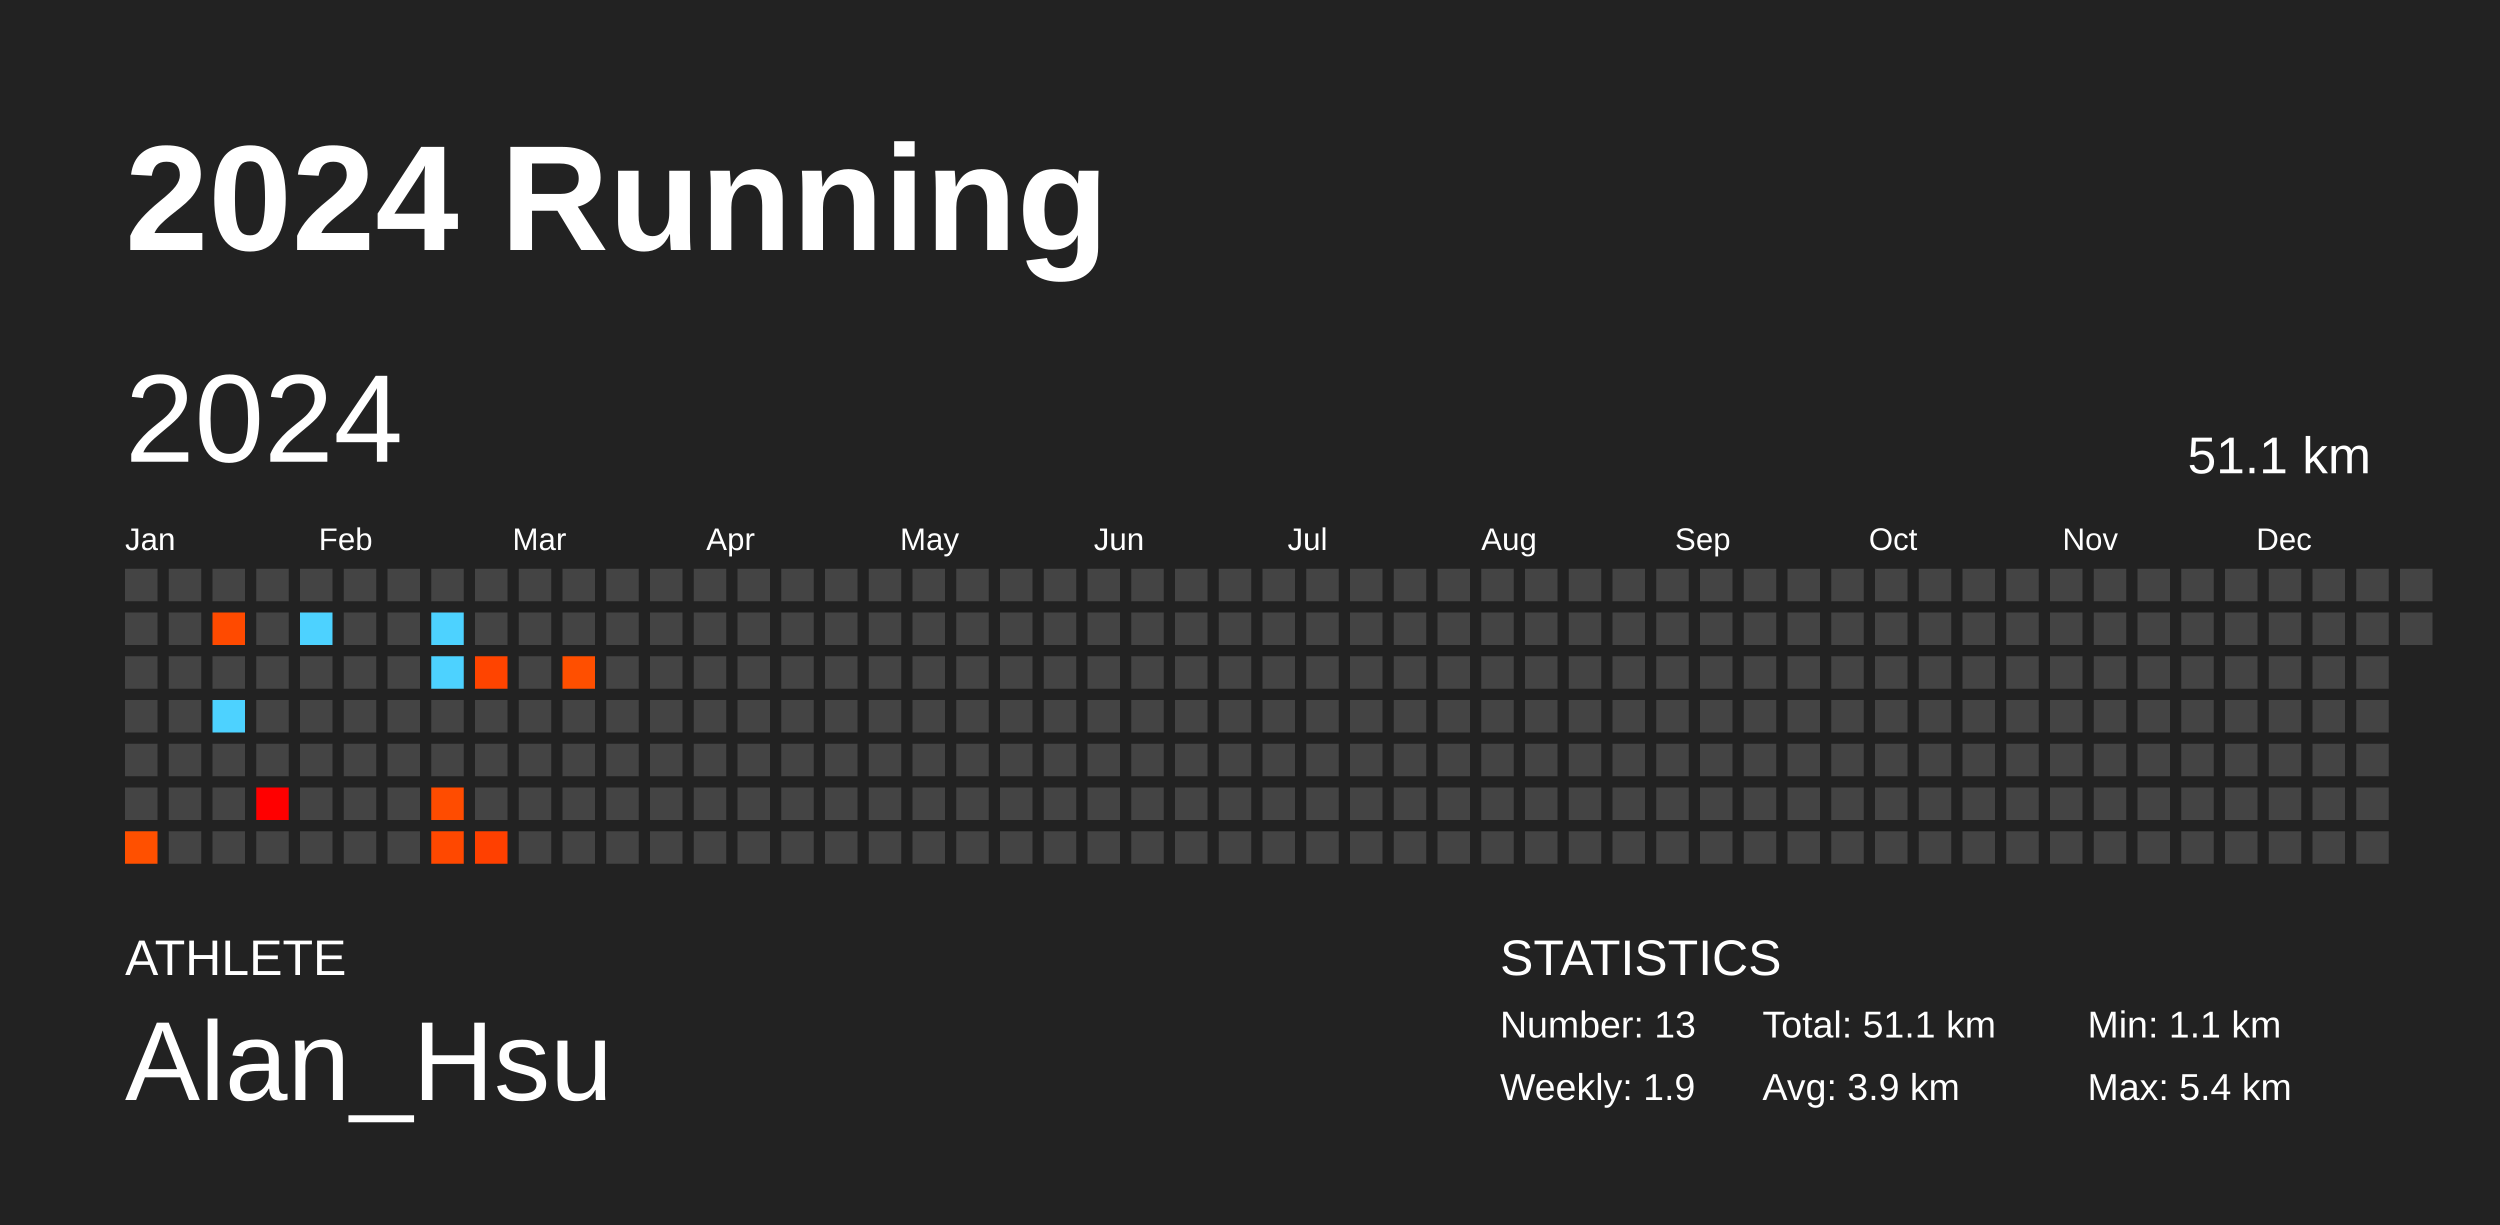
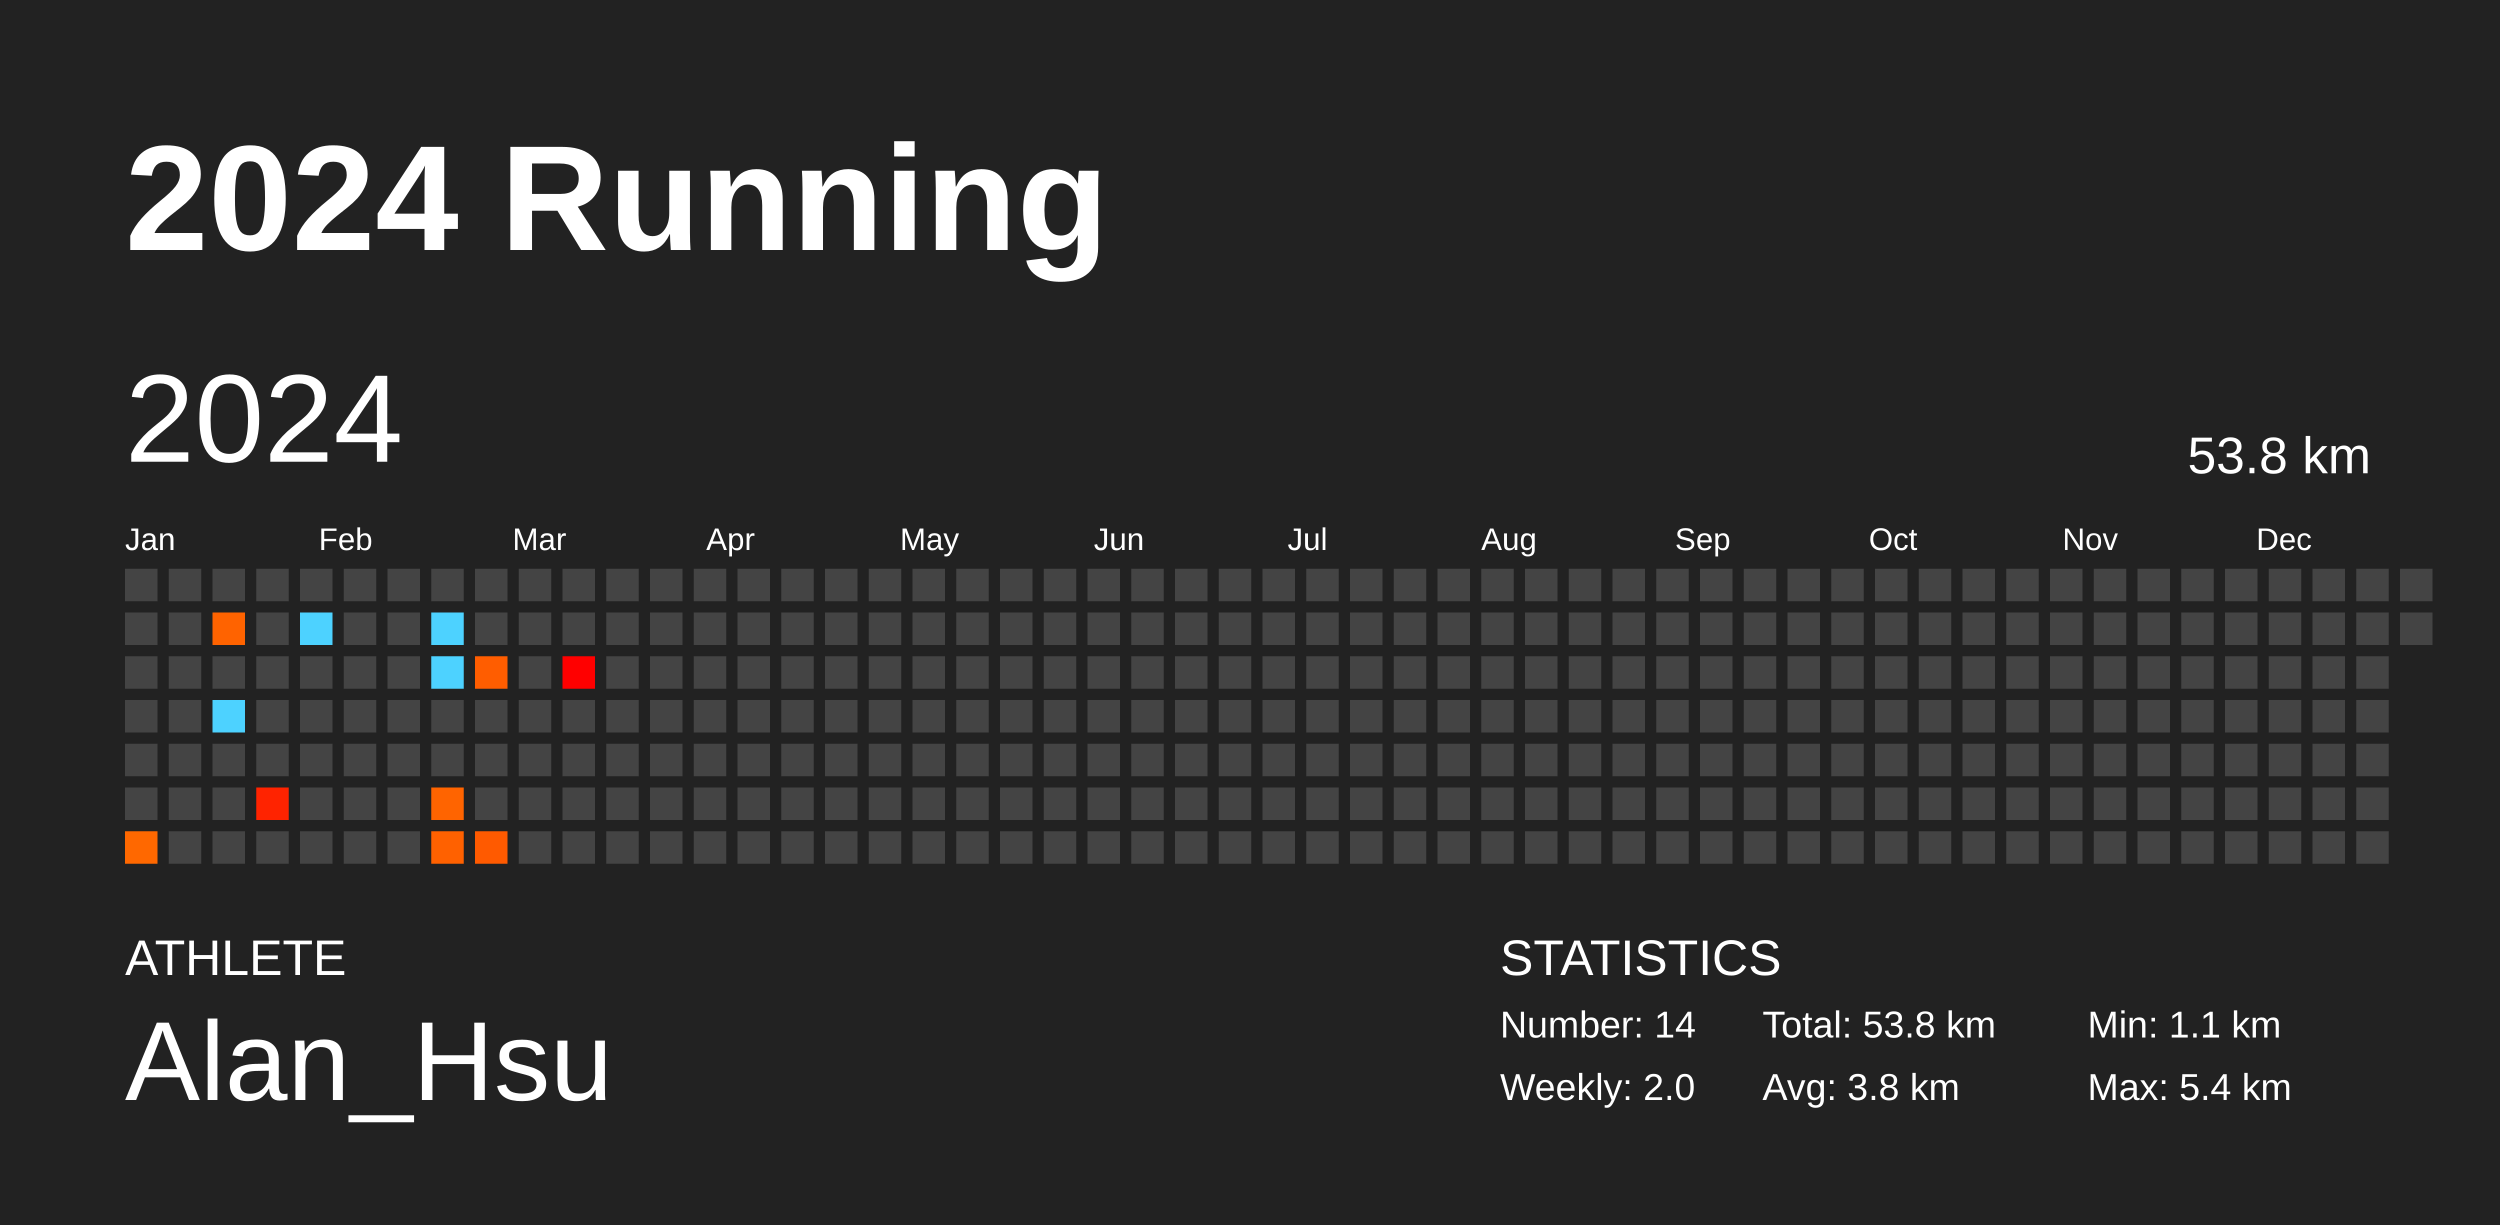
<svg xmlns="http://www.w3.org/2000/svg" baseProfile="full" height="98mm" version="1.1" viewBox="0,0,200,98" width="200mm">
  <defs />
  <rect fill="#222222" height="98" width="200" x="0" y="0" />
  <text fill="#FFFFFF" style="font-size:12px; font-family:Arial; font-weight:bold;" x="10" y="20">2024 Running</text>
  <text fill="#FFFFFF" style="font-size:4px; font-family:Arial" x="10" y="78">ATHLETE</text>
  <text fill="#FFFFFF" style="font-size:9px; font-family:Arial" x="10" y="88">Alan_Hsu</text>
  <text fill="#FFFFFF" style="font-size:4px; font-family:Arial" x="120" y="78">STATISTICS</text>
-   <text fill="#FFFFFF" style="font-size:3px; font-family:Arial" x="120" y="83">Number: 13</text>
-   <text fill="#FFFFFF" style="font-size:3px; font-family:Arial" x="120" y="88">Weekly: 1.9</text>
-   <text fill="#FFFFFF" style="font-size:3px; font-family:Arial" x="141" y="83">Total: 51.1 km</text>
-   <text fill="#FFFFFF" style="font-size:3px; font-family:Arial" x="141" y="88">Avg: 3.9 km</text>
+   <text fill="#FFFFFF" style="font-size:3px; font-family:Arial" x="120" y="83">Number: 14</text>
+   <text fill="#FFFFFF" style="font-size:3px; font-family:Arial" x="120" y="88">Weekly: 2.0</text>
+   <text fill="#FFFFFF" style="font-size:3px; font-family:Arial" x="141" y="83">Total: 53.8 km</text>
+   <text fill="#FFFFFF" style="font-size:3px; font-family:Arial" x="141" y="88">Avg: 3.8 km</text>
  <text fill="#FFFFFF" style="font-size:3px; font-family:Arial" x="167" y="83">Min: 1.1 km</text>
  <text fill="#FFFFFF" style="font-size:3px; font-family:Arial" x="167" y="88">Max: 5.4 km</text>
  <text dominant-baseline="hanging" fill="#FFFFFF" style="font-size:10.0px; font-family:Arial;" x="10" y="30">2024</text>
-   <text dominant-baseline="hanging" fill="#FFFFFF" style="font-size:4.125px; font-family:Arial;" x="175" y="35">51.1 km</text>
+   <text dominant-baseline="hanging" fill="#FFFFFF" style="font-size:4.125px; font-family:Arial;" x="175" y="35">53.8 km</text>
  <text fill="#FFFFFF" style="font-size:2.5px; font-family:Arial" x="10.0" y="44">Jan</text>
  <text fill="#FFFFFF" style="font-size:2.5px; font-family:Arial" x="25.5" y="44">Feb</text>
  <text fill="#FFFFFF" style="font-size:2.5px; font-family:Arial" x="41.0" y="44">Mar</text>
  <text fill="#FFFFFF" style="font-size:2.5px; font-family:Arial" x="56.5" y="44">Apr</text>
  <text fill="#FFFFFF" style="font-size:2.5px; font-family:Arial" x="72.0" y="44">May</text>
  <text fill="#FFFFFF" style="font-size:2.5px; font-family:Arial" x="87.5" y="44">Jun</text>
  <text fill="#FFFFFF" style="font-size:2.5px; font-family:Arial" x="103.0" y="44">Jul</text>
  <text fill="#FFFFFF" style="font-size:2.5px; font-family:Arial" x="118.5" y="44">Aug</text>
  <text fill="#FFFFFF" style="font-size:2.5px; font-family:Arial" x="134.0" y="44">Sep</text>
  <text fill="#FFFFFF" style="font-size:2.5px; font-family:Arial" x="149.5" y="44">Oct</text>
  <text fill="#FFFFFF" style="font-size:2.5px; font-family:Arial" x="165.0" y="44">Nov</text>
  <text fill="#FFFFFF" style="font-size:2.5px; font-family:Arial" x="180.5" y="44">Dec</text>
  <rect fill="#444444" height="2.6" width="2.6" x="10.0" y="45.5" />
  <rect fill="#444444" height="2.6" width="2.6" x="10.0" y="49.0" />
  <rect fill="#444444" height="2.6" width="2.6" x="10.0" y="52.5" />
  <rect fill="#444444" height="2.6" width="2.6" x="10.0" y="56.0" />
  <rect fill="#444444" height="2.6" width="2.6" x="10.0" y="59.5" />
  <rect fill="#444444" height="2.6" width="2.6" x="10.0" y="63.0" />
-   <rect fill="#ff5000" height="2.6" width="2.6" x="10.0" y="66.5" />
+   <rect fill="#ff6800" height="2.6" width="2.6" x="10.0" y="66.5" />
  <rect fill="#444444" height="2.6" width="2.6" x="13.5" y="45.5" />
  <rect fill="#444444" height="2.6" width="2.6" x="13.5" y="49.0" />
  <rect fill="#444444" height="2.6" width="2.6" x="13.5" y="52.5" />
  <rect fill="#444444" height="2.6" width="2.6" x="13.5" y="56.0" />
  <rect fill="#444444" height="2.6" width="2.6" x="13.5" y="59.5" />
  <rect fill="#444444" height="2.6" width="2.6" x="13.5" y="63.0" />
  <rect fill="#444444" height="2.6" width="2.6" x="13.5" y="66.5" />
  <rect fill="#444444" height="2.6" width="2.6" x="17.0" y="45.5" />
-   <rect fill="#ff4a00" height="2.6" width="2.6" x="17.0" y="49.0" />
+   <rect fill="#ff6300" height="2.6" width="2.6" x="17.0" y="49.0" />
  <rect fill="#444444" height="2.6" width="2.6" x="17.0" y="52.5" />
  <rect fill="#4dd2ff" height="2.6" width="2.6" x="17.0" y="56.0" />
  <rect fill="#444444" height="2.6" width="2.6" x="17.0" y="59.5" />
  <rect fill="#444444" height="2.6" width="2.6" x="17.0" y="63.0" />
  <rect fill="#444444" height="2.6" width="2.6" x="17.0" y="66.5" />
  <rect fill="#444444" height="2.6" width="2.6" x="20.5" y="45.5" />
  <rect fill="#444444" height="2.6" width="2.6" x="20.5" y="49.0" />
  <rect fill="#444444" height="2.6" width="2.6" x="20.5" y="52.5" />
  <rect fill="#444444" height="2.6" width="2.6" x="20.5" y="56.0" />
  <rect fill="#444444" height="2.6" width="2.6" x="20.5" y="59.5" />
-   <rect fill="#ff0000" height="2.6" width="2.6" x="20.5" y="63.0" />
+   <rect fill="#ff2300" height="2.6" width="2.6" x="20.5" y="63.0" />
  <rect fill="#444444" height="2.6" width="2.6" x="20.5" y="66.5" />
  <rect fill="#444444" height="2.6" width="2.6" x="24.0" y="45.5" />
  <rect fill="#4dd2ff" height="2.6" width="2.6" x="24.0" y="49.0" />
  <rect fill="#444444" height="2.6" width="2.6" x="24.0" y="52.5" />
  <rect fill="#444444" height="2.6" width="2.6" x="24.0" y="56.0" />
  <rect fill="#444444" height="2.6" width="2.6" x="24.0" y="59.5" />
  <rect fill="#444444" height="2.6" width="2.6" x="24.0" y="63.0" />
  <rect fill="#444444" height="2.6" width="2.6" x="24.0" y="66.5" />
  <rect fill="#444444" height="2.6" width="2.6" x="27.5" y="45.5" />
  <rect fill="#444444" height="2.6" width="2.6" x="27.5" y="49.0" />
  <rect fill="#444444" height="2.6" width="2.6" x="27.5" y="52.5" />
  <rect fill="#444444" height="2.6" width="2.6" x="27.5" y="56.0" />
  <rect fill="#444444" height="2.6" width="2.6" x="27.5" y="59.5" />
  <rect fill="#444444" height="2.6" width="2.6" x="27.5" y="63.0" />
  <rect fill="#444444" height="2.6" width="2.6" x="27.5" y="66.5" />
  <rect fill="#444444" height="2.6" width="2.6" x="31.0" y="45.5" />
  <rect fill="#444444" height="2.6" width="2.6" x="31.0" y="49.0" />
  <rect fill="#444444" height="2.6" width="2.6" x="31.0" y="52.5" />
  <rect fill="#444444" height="2.6" width="2.6" x="31.0" y="56.0" />
  <rect fill="#444444" height="2.6" width="2.6" x="31.0" y="59.5" />
  <rect fill="#444444" height="2.6" width="2.6" x="31.0" y="63.0" />
  <rect fill="#444444" height="2.6" width="2.6" x="31.0" y="66.5" />
  <rect fill="#444444" height="2.6" width="2.6" x="34.5" y="45.5" />
  <rect fill="#4dd2ff" height="2.6" width="2.6" x="34.5" y="49.0" />
  <rect fill="#4dd2ff" height="2.6" width="2.6" x="34.5" y="52.5" />
  <rect fill="#444444" height="2.6" width="2.6" x="34.5" y="56.0" />
  <rect fill="#444444" height="2.6" width="2.6" x="34.5" y="59.5" />
-   <rect fill="#ff4c00" height="2.6" width="2.6" x="34.5" y="63.0" />
-   <rect fill="#ff4800" height="2.6" width="2.6" x="34.5" y="66.5" />
+   <rect fill="#ff6400" height="2.6" width="2.6" x="34.5" y="63.0" />
+   <rect fill="#ff6100" height="2.6" width="2.6" x="34.5" y="66.5" />
  <rect fill="#444444" height="2.6" width="2.6" x="38.0" y="45.5" />
  <rect fill="#444444" height="2.6" width="2.6" x="38.0" y="49.0" />
-   <rect fill="#ff4400" height="2.6" width="2.6" x="38.0" y="52.5" />
+   <rect fill="#ff5d00" height="2.6" width="2.6" x="38.0" y="52.5" />
  <rect fill="#444444" height="2.6" width="2.6" x="38.0" y="56.0" />
  <rect fill="#444444" height="2.6" width="2.6" x="38.0" y="59.5" />
  <rect fill="#444444" height="2.6" width="2.6" x="38.0" y="63.0" />
-   <rect fill="#ff4000" height="2.6" width="2.6" x="38.0" y="66.5" />
+   <rect fill="#ff5a00" height="2.6" width="2.6" x="38.0" y="66.5" />
  <rect fill="#444444" height="2.6" width="2.6" x="41.5" y="45.5" />
  <rect fill="#444444" height="2.6" width="2.6" x="41.5" y="49.0" />
  <rect fill="#444444" height="2.6" width="2.6" x="41.5" y="52.5" />
  <rect fill="#444444" height="2.6" width="2.6" x="41.5" y="56.0" />
  <rect fill="#444444" height="2.6" width="2.6" x="41.5" y="59.5" />
  <rect fill="#444444" height="2.6" width="2.6" x="41.5" y="63.0" />
  <rect fill="#444444" height="2.6" width="2.6" x="41.5" y="66.5" />
  <rect fill="#444444" height="2.6" width="2.6" x="45.0" y="45.5" />
  <rect fill="#444444" height="2.6" width="2.6" x="45.0" y="49.0" />
-   <rect fill="#ff4f00" height="2.6" width="2.6" x="45.0" y="52.5" />
+   <rect fill="#ff0000" height="2.6" width="2.6" x="45.0" y="52.5" />
  <rect fill="#444444" height="2.6" width="2.6" x="45.0" y="56.0" />
  <rect fill="#444444" height="2.6" width="2.6" x="45.0" y="59.5" />
  <rect fill="#444444" height="2.6" width="2.6" x="45.0" y="63.0" />
  <rect fill="#444444" height="2.6" width="2.6" x="45.0" y="66.5" />
  <rect fill="#444444" height="2.6" width="2.6" x="48.5" y="45.5" />
  <rect fill="#444444" height="2.6" width="2.6" x="48.5" y="49.0" />
  <rect fill="#444444" height="2.6" width="2.6" x="48.5" y="52.5" />
  <rect fill="#444444" height="2.6" width="2.6" x="48.5" y="56.0" />
  <rect fill="#444444" height="2.6" width="2.6" x="48.5" y="59.5" />
  <rect fill="#444444" height="2.6" width="2.6" x="48.5" y="63.0" />
  <rect fill="#444444" height="2.6" width="2.6" x="48.5" y="66.5" />
  <rect fill="#444444" height="2.6" width="2.6" x="52.0" y="45.5" />
  <rect fill="#444444" height="2.6" width="2.6" x="52.0" y="49.0" />
  <rect fill="#444444" height="2.6" width="2.6" x="52.0" y="52.5" />
  <rect fill="#444444" height="2.6" width="2.6" x="52.0" y="56.0" />
  <rect fill="#444444" height="2.6" width="2.6" x="52.0" y="59.5" />
  <rect fill="#444444" height="2.6" width="2.6" x="52.0" y="63.0" />
  <rect fill="#444444" height="2.6" width="2.6" x="52.0" y="66.5" />
  <rect fill="#444444" height="2.6" width="2.6" x="55.5" y="45.5" />
  <rect fill="#444444" height="2.6" width="2.6" x="55.5" y="49.0" />
  <rect fill="#444444" height="2.6" width="2.6" x="55.5" y="52.5" />
  <rect fill="#444444" height="2.6" width="2.6" x="55.5" y="56.0" />
  <rect fill="#444444" height="2.6" width="2.6" x="55.5" y="59.5" />
  <rect fill="#444444" height="2.6" width="2.6" x="55.5" y="63.0" />
  <rect fill="#444444" height="2.6" width="2.6" x="55.5" y="66.5" />
  <rect fill="#444444" height="2.6" width="2.6" x="59.0" y="45.5" />
  <rect fill="#444444" height="2.6" width="2.6" x="59.0" y="49.0" />
  <rect fill="#444444" height="2.6" width="2.6" x="59.0" y="52.5" />
  <rect fill="#444444" height="2.6" width="2.6" x="59.0" y="56.0" />
  <rect fill="#444444" height="2.6" width="2.6" x="59.0" y="59.5" />
  <rect fill="#444444" height="2.6" width="2.6" x="59.0" y="63.0" />
  <rect fill="#444444" height="2.6" width="2.6" x="59.0" y="66.5" />
  <rect fill="#444444" height="2.6" width="2.6" x="62.5" y="45.5" />
  <rect fill="#444444" height="2.6" width="2.6" x="62.5" y="49.0" />
  <rect fill="#444444" height="2.6" width="2.6" x="62.5" y="52.5" />
  <rect fill="#444444" height="2.6" width="2.6" x="62.5" y="56.0" />
  <rect fill="#444444" height="2.6" width="2.6" x="62.5" y="59.5" />
  <rect fill="#444444" height="2.6" width="2.6" x="62.5" y="63.0" />
  <rect fill="#444444" height="2.6" width="2.6" x="62.5" y="66.5" />
  <rect fill="#444444" height="2.6" width="2.6" x="66.0" y="45.5" />
  <rect fill="#444444" height="2.6" width="2.6" x="66.0" y="49.0" />
  <rect fill="#444444" height="2.6" width="2.6" x="66.0" y="52.5" />
  <rect fill="#444444" height="2.6" width="2.6" x="66.0" y="56.0" />
  <rect fill="#444444" height="2.6" width="2.6" x="66.0" y="59.5" />
  <rect fill="#444444" height="2.6" width="2.6" x="66.0" y="63.0" />
  <rect fill="#444444" height="2.6" width="2.6" x="66.0" y="66.5" />
  <rect fill="#444444" height="2.6" width="2.6" x="69.5" y="45.5" />
  <rect fill="#444444" height="2.6" width="2.6" x="69.5" y="49.0" />
  <rect fill="#444444" height="2.6" width="2.6" x="69.5" y="52.5" />
  <rect fill="#444444" height="2.6" width="2.6" x="69.5" y="56.0" />
  <rect fill="#444444" height="2.6" width="2.6" x="69.5" y="59.5" />
  <rect fill="#444444" height="2.6" width="2.6" x="69.5" y="63.0" />
  <rect fill="#444444" height="2.6" width="2.6" x="69.5" y="66.5" />
  <rect fill="#444444" height="2.6" width="2.6" x="73.0" y="45.5" />
  <rect fill="#444444" height="2.6" width="2.6" x="73.0" y="49.0" />
  <rect fill="#444444" height="2.6" width="2.6" x="73.0" y="52.5" />
  <rect fill="#444444" height="2.6" width="2.6" x="73.0" y="56.0" />
  <rect fill="#444444" height="2.6" width="2.6" x="73.0" y="59.5" />
  <rect fill="#444444" height="2.6" width="2.6" x="73.0" y="63.0" />
  <rect fill="#444444" height="2.6" width="2.6" x="73.0" y="66.5" />
  <rect fill="#444444" height="2.6" width="2.6" x="76.5" y="45.5" />
  <rect fill="#444444" height="2.6" width="2.6" x="76.5" y="49.0" />
  <rect fill="#444444" height="2.6" width="2.6" x="76.5" y="52.5" />
  <rect fill="#444444" height="2.6" width="2.6" x="76.5" y="56.0" />
  <rect fill="#444444" height="2.6" width="2.6" x="76.5" y="59.5" />
  <rect fill="#444444" height="2.6" width="2.6" x="76.5" y="63.0" />
  <rect fill="#444444" height="2.6" width="2.6" x="76.5" y="66.5" />
  <rect fill="#444444" height="2.6" width="2.6" x="80.0" y="45.5" />
  <rect fill="#444444" height="2.6" width="2.6" x="80.0" y="49.0" />
  <rect fill="#444444" height="2.6" width="2.6" x="80.0" y="52.5" />
  <rect fill="#444444" height="2.6" width="2.6" x="80.0" y="56.0" />
  <rect fill="#444444" height="2.6" width="2.6" x="80.0" y="59.5" />
  <rect fill="#444444" height="2.6" width="2.6" x="80.0" y="63.0" />
  <rect fill="#444444" height="2.6" width="2.6" x="80.0" y="66.5" />
  <rect fill="#444444" height="2.6" width="2.6" x="83.5" y="45.5" />
  <rect fill="#444444" height="2.6" width="2.6" x="83.5" y="49.0" />
  <rect fill="#444444" height="2.6" width="2.6" x="83.5" y="52.5" />
  <rect fill="#444444" height="2.6" width="2.6" x="83.5" y="56.0" />
  <rect fill="#444444" height="2.6" width="2.6" x="83.5" y="59.5" />
  <rect fill="#444444" height="2.6" width="2.6" x="83.5" y="63.0" />
  <rect fill="#444444" height="2.6" width="2.6" x="83.5" y="66.5" />
  <rect fill="#444444" height="2.6" width="2.6" x="87.0" y="45.5" />
  <rect fill="#444444" height="2.6" width="2.6" x="87.0" y="49.0" />
  <rect fill="#444444" height="2.6" width="2.6" x="87.0" y="52.5" />
  <rect fill="#444444" height="2.6" width="2.6" x="87.0" y="56.0" />
  <rect fill="#444444" height="2.6" width="2.6" x="87.0" y="59.5" />
  <rect fill="#444444" height="2.6" width="2.6" x="87.0" y="63.0" />
  <rect fill="#444444" height="2.6" width="2.6" x="87.0" y="66.5" />
  <rect fill="#444444" height="2.6" width="2.6" x="90.5" y="45.5" />
  <rect fill="#444444" height="2.6" width="2.6" x="90.5" y="49.0" />
  <rect fill="#444444" height="2.6" width="2.6" x="90.5" y="52.5" />
  <rect fill="#444444" height="2.6" width="2.6" x="90.5" y="56.0" />
  <rect fill="#444444" height="2.6" width="2.6" x="90.5" y="59.5" />
  <rect fill="#444444" height="2.6" width="2.6" x="90.5" y="63.0" />
  <rect fill="#444444" height="2.6" width="2.6" x="90.5" y="66.5" />
  <rect fill="#444444" height="2.6" width="2.6" x="94.0" y="45.5" />
  <rect fill="#444444" height="2.6" width="2.6" x="94.0" y="49.0" />
  <rect fill="#444444" height="2.6" width="2.6" x="94.0" y="52.5" />
  <rect fill="#444444" height="2.6" width="2.6" x="94.0" y="56.0" />
  <rect fill="#444444" height="2.6" width="2.6" x="94.0" y="59.5" />
  <rect fill="#444444" height="2.6" width="2.6" x="94.0" y="63.0" />
  <rect fill="#444444" height="2.6" width="2.6" x="94.0" y="66.5" />
  <rect fill="#444444" height="2.6" width="2.6" x="97.5" y="45.5" />
  <rect fill="#444444" height="2.6" width="2.6" x="97.5" y="49.0" />
  <rect fill="#444444" height="2.6" width="2.6" x="97.5" y="52.5" />
  <rect fill="#444444" height="2.6" width="2.6" x="97.5" y="56.0" />
  <rect fill="#444444" height="2.6" width="2.6" x="97.5" y="59.5" />
  <rect fill="#444444" height="2.6" width="2.6" x="97.5" y="63.0" />
  <rect fill="#444444" height="2.6" width="2.6" x="97.5" y="66.5" />
  <rect fill="#444444" height="2.6" width="2.6" x="101.0" y="45.5" />
  <rect fill="#444444" height="2.6" width="2.6" x="101.0" y="49.0" />
  <rect fill="#444444" height="2.6" width="2.6" x="101.0" y="52.5" />
  <rect fill="#444444" height="2.6" width="2.6" x="101.0" y="56.0" />
  <rect fill="#444444" height="2.6" width="2.6" x="101.0" y="59.5" />
  <rect fill="#444444" height="2.6" width="2.6" x="101.0" y="63.0" />
  <rect fill="#444444" height="2.6" width="2.6" x="101.0" y="66.5" />
  <rect fill="#444444" height="2.6" width="2.6" x="104.5" y="45.5" />
  <rect fill="#444444" height="2.6" width="2.6" x="104.5" y="49.0" />
  <rect fill="#444444" height="2.6" width="2.6" x="104.5" y="52.5" />
  <rect fill="#444444" height="2.6" width="2.6" x="104.5" y="56.0" />
  <rect fill="#444444" height="2.6" width="2.6" x="104.5" y="59.5" />
  <rect fill="#444444" height="2.6" width="2.6" x="104.5" y="63.0" />
  <rect fill="#444444" height="2.6" width="2.6" x="104.5" y="66.5" />
  <rect fill="#444444" height="2.6" width="2.6" x="108.0" y="45.5" />
  <rect fill="#444444" height="2.6" width="2.6" x="108.0" y="49.0" />
  <rect fill="#444444" height="2.6" width="2.6" x="108.0" y="52.5" />
  <rect fill="#444444" height="2.6" width="2.6" x="108.0" y="56.0" />
  <rect fill="#444444" height="2.6" width="2.6" x="108.0" y="59.5" />
  <rect fill="#444444" height="2.6" width="2.6" x="108.0" y="63.0" />
  <rect fill="#444444" height="2.6" width="2.6" x="108.0" y="66.5" />
  <rect fill="#444444" height="2.6" width="2.6" x="111.5" y="45.5" />
  <rect fill="#444444" height="2.6" width="2.6" x="111.5" y="49.0" />
  <rect fill="#444444" height="2.6" width="2.6" x="111.5" y="52.5" />
  <rect fill="#444444" height="2.6" width="2.6" x="111.5" y="56.0" />
  <rect fill="#444444" height="2.6" width="2.6" x="111.5" y="59.5" />
  <rect fill="#444444" height="2.6" width="2.6" x="111.5" y="63.0" />
  <rect fill="#444444" height="2.6" width="2.6" x="111.5" y="66.5" />
  <rect fill="#444444" height="2.6" width="2.6" x="115.0" y="45.5" />
  <rect fill="#444444" height="2.6" width="2.6" x="115.0" y="49.0" />
  <rect fill="#444444" height="2.6" width="2.6" x="115.0" y="52.5" />
  <rect fill="#444444" height="2.6" width="2.6" x="115.0" y="56.0" />
  <rect fill="#444444" height="2.6" width="2.6" x="115.0" y="59.5" />
  <rect fill="#444444" height="2.6" width="2.6" x="115.0" y="63.0" />
  <rect fill="#444444" height="2.6" width="2.6" x="115.0" y="66.5" />
  <rect fill="#444444" height="2.6" width="2.6" x="118.5" y="45.5" />
  <rect fill="#444444" height="2.6" width="2.6" x="118.5" y="49.0" />
  <rect fill="#444444" height="2.6" width="2.6" x="118.5" y="52.5" />
  <rect fill="#444444" height="2.6" width="2.6" x="118.5" y="56.0" />
  <rect fill="#444444" height="2.6" width="2.6" x="118.5" y="59.5" />
  <rect fill="#444444" height="2.6" width="2.6" x="118.5" y="63.0" />
  <rect fill="#444444" height="2.6" width="2.6" x="118.5" y="66.5" />
  <rect fill="#444444" height="2.6" width="2.6" x="122.0" y="45.5" />
  <rect fill="#444444" height="2.6" width="2.6" x="122.0" y="49.0" />
  <rect fill="#444444" height="2.6" width="2.6" x="122.0" y="52.5" />
  <rect fill="#444444" height="2.6" width="2.6" x="122.0" y="56.0" />
  <rect fill="#444444" height="2.6" width="2.6" x="122.0" y="59.5" />
  <rect fill="#444444" height="2.6" width="2.6" x="122.0" y="63.0" />
  <rect fill="#444444" height="2.6" width="2.6" x="122.0" y="66.5" />
  <rect fill="#444444" height="2.6" width="2.6" x="125.5" y="45.5" />
  <rect fill="#444444" height="2.6" width="2.6" x="125.5" y="49.0" />
  <rect fill="#444444" height="2.6" width="2.6" x="125.5" y="52.5" />
  <rect fill="#444444" height="2.6" width="2.6" x="125.5" y="56.0" />
  <rect fill="#444444" height="2.6" width="2.6" x="125.5" y="59.5" />
  <rect fill="#444444" height="2.6" width="2.6" x="125.5" y="63.0" />
  <rect fill="#444444" height="2.6" width="2.6" x="125.5" y="66.5" />
  <rect fill="#444444" height="2.6" width="2.6" x="129.0" y="45.5" />
  <rect fill="#444444" height="2.6" width="2.6" x="129.0" y="49.0" />
  <rect fill="#444444" height="2.6" width="2.6" x="129.0" y="52.5" />
  <rect fill="#444444" height="2.6" width="2.6" x="129.0" y="56.0" />
  <rect fill="#444444" height="2.6" width="2.6" x="129.0" y="59.5" />
  <rect fill="#444444" height="2.6" width="2.6" x="129.0" y="63.0" />
  <rect fill="#444444" height="2.6" width="2.6" x="129.0" y="66.5" />
  <rect fill="#444444" height="2.6" width="2.6" x="132.5" y="45.5" />
  <rect fill="#444444" height="2.6" width="2.6" x="132.5" y="49.0" />
  <rect fill="#444444" height="2.6" width="2.6" x="132.5" y="52.5" />
  <rect fill="#444444" height="2.6" width="2.6" x="132.5" y="56.0" />
  <rect fill="#444444" height="2.6" width="2.6" x="132.5" y="59.5" />
  <rect fill="#444444" height="2.6" width="2.6" x="132.5" y="63.0" />
  <rect fill="#444444" height="2.6" width="2.6" x="132.5" y="66.5" />
  <rect fill="#444444" height="2.6" width="2.6" x="136.0" y="45.5" />
  <rect fill="#444444" height="2.6" width="2.6" x="136.0" y="49.0" />
  <rect fill="#444444" height="2.6" width="2.6" x="136.0" y="52.5" />
  <rect fill="#444444" height="2.6" width="2.6" x="136.0" y="56.0" />
  <rect fill="#444444" height="2.6" width="2.6" x="136.0" y="59.5" />
  <rect fill="#444444" height="2.6" width="2.6" x="136.0" y="63.0" />
  <rect fill="#444444" height="2.6" width="2.6" x="136.0" y="66.5" />
  <rect fill="#444444" height="2.6" width="2.6" x="139.5" y="45.5" />
  <rect fill="#444444" height="2.6" width="2.6" x="139.5" y="49.0" />
  <rect fill="#444444" height="2.6" width="2.6" x="139.5" y="52.5" />
  <rect fill="#444444" height="2.6" width="2.6" x="139.5" y="56.0" />
  <rect fill="#444444" height="2.6" width="2.6" x="139.5" y="59.5" />
  <rect fill="#444444" height="2.6" width="2.6" x="139.5" y="63.0" />
  <rect fill="#444444" height="2.6" width="2.6" x="139.5" y="66.5" />
  <rect fill="#444444" height="2.6" width="2.6" x="143.0" y="45.5" />
  <rect fill="#444444" height="2.6" width="2.6" x="143.0" y="49.0" />
  <rect fill="#444444" height="2.6" width="2.6" x="143.0" y="52.5" />
  <rect fill="#444444" height="2.6" width="2.6" x="143.0" y="56.0" />
  <rect fill="#444444" height="2.6" width="2.6" x="143.0" y="59.5" />
  <rect fill="#444444" height="2.6" width="2.6" x="143.0" y="63.0" />
  <rect fill="#444444" height="2.6" width="2.6" x="143.0" y="66.5" />
  <rect fill="#444444" height="2.6" width="2.6" x="146.5" y="45.5" />
  <rect fill="#444444" height="2.6" width="2.6" x="146.5" y="49.0" />
  <rect fill="#444444" height="2.6" width="2.6" x="146.5" y="52.5" />
  <rect fill="#444444" height="2.6" width="2.6" x="146.5" y="56.0" />
  <rect fill="#444444" height="2.6" width="2.6" x="146.5" y="59.5" />
  <rect fill="#444444" height="2.6" width="2.6" x="146.5" y="63.0" />
  <rect fill="#444444" height="2.6" width="2.6" x="146.5" y="66.5" />
  <rect fill="#444444" height="2.6" width="2.6" x="150.0" y="45.5" />
  <rect fill="#444444" height="2.6" width="2.6" x="150.0" y="49.0" />
  <rect fill="#444444" height="2.6" width="2.6" x="150.0" y="52.5" />
  <rect fill="#444444" height="2.6" width="2.6" x="150.0" y="56.0" />
  <rect fill="#444444" height="2.6" width="2.6" x="150.0" y="59.5" />
  <rect fill="#444444" height="2.6" width="2.6" x="150.0" y="63.0" />
  <rect fill="#444444" height="2.6" width="2.6" x="150.0" y="66.5" />
  <rect fill="#444444" height="2.6" width="2.6" x="153.5" y="45.5" />
  <rect fill="#444444" height="2.6" width="2.6" x="153.5" y="49.0" />
  <rect fill="#444444" height="2.6" width="2.6" x="153.5" y="52.5" />
  <rect fill="#444444" height="2.6" width="2.6" x="153.5" y="56.0" />
  <rect fill="#444444" height="2.6" width="2.6" x="153.5" y="59.5" />
  <rect fill="#444444" height="2.6" width="2.6" x="153.5" y="63.0" />
  <rect fill="#444444" height="2.6" width="2.6" x="153.5" y="66.5" />
  <rect fill="#444444" height="2.6" width="2.6" x="157.0" y="45.5" />
  <rect fill="#444444" height="2.6" width="2.6" x="157.0" y="49.0" />
  <rect fill="#444444" height="2.6" width="2.6" x="157.0" y="52.5" />
  <rect fill="#444444" height="2.6" width="2.6" x="157.0" y="56.0" />
  <rect fill="#444444" height="2.6" width="2.6" x="157.0" y="59.5" />
  <rect fill="#444444" height="2.6" width="2.6" x="157.0" y="63.0" />
  <rect fill="#444444" height="2.6" width="2.6" x="157.0" y="66.5" />
  <rect fill="#444444" height="2.6" width="2.6" x="160.5" y="45.5" />
  <rect fill="#444444" height="2.6" width="2.6" x="160.5" y="49.0" />
  <rect fill="#444444" height="2.6" width="2.6" x="160.5" y="52.5" />
  <rect fill="#444444" height="2.6" width="2.6" x="160.5" y="56.0" />
  <rect fill="#444444" height="2.6" width="2.6" x="160.5" y="59.5" />
  <rect fill="#444444" height="2.6" width="2.6" x="160.5" y="63.0" />
  <rect fill="#444444" height="2.6" width="2.6" x="160.5" y="66.5" />
  <rect fill="#444444" height="2.6" width="2.6" x="164.0" y="45.5" />
  <rect fill="#444444" height="2.6" width="2.6" x="164.0" y="49.0" />
  <rect fill="#444444" height="2.6" width="2.6" x="164.0" y="52.5" />
  <rect fill="#444444" height="2.6" width="2.6" x="164.0" y="56.0" />
  <rect fill="#444444" height="2.6" width="2.6" x="164.0" y="59.5" />
  <rect fill="#444444" height="2.6" width="2.6" x="164.0" y="63.0" />
  <rect fill="#444444" height="2.6" width="2.6" x="164.0" y="66.5" />
  <rect fill="#444444" height="2.6" width="2.6" x="167.5" y="45.5" />
  <rect fill="#444444" height="2.6" width="2.6" x="167.5" y="49.0" />
  <rect fill="#444444" height="2.6" width="2.6" x="167.5" y="52.5" />
  <rect fill="#444444" height="2.6" width="2.6" x="167.5" y="56.0" />
  <rect fill="#444444" height="2.6" width="2.6" x="167.5" y="59.5" />
  <rect fill="#444444" height="2.6" width="2.6" x="167.5" y="63.0" />
  <rect fill="#444444" height="2.6" width="2.6" x="167.5" y="66.5" />
  <rect fill="#444444" height="2.6" width="2.6" x="171.0" y="45.5" />
  <rect fill="#444444" height="2.6" width="2.6" x="171.0" y="49.0" />
  <rect fill="#444444" height="2.6" width="2.6" x="171.0" y="52.5" />
  <rect fill="#444444" height="2.6" width="2.6" x="171.0" y="56.0" />
  <rect fill="#444444" height="2.6" width="2.6" x="171.0" y="59.5" />
  <rect fill="#444444" height="2.6" width="2.6" x="171.0" y="63.0" />
  <rect fill="#444444" height="2.6" width="2.6" x="171.0" y="66.5" />
  <rect fill="#444444" height="2.6" width="2.6" x="174.5" y="45.5" />
  <rect fill="#444444" height="2.6" width="2.6" x="174.5" y="49.0" />
  <rect fill="#444444" height="2.6" width="2.6" x="174.5" y="52.5" />
  <rect fill="#444444" height="2.6" width="2.6" x="174.5" y="56.0" />
  <rect fill="#444444" height="2.6" width="2.6" x="174.5" y="59.5" />
  <rect fill="#444444" height="2.6" width="2.6" x="174.5" y="63.0" />
  <rect fill="#444444" height="2.6" width="2.6" x="174.5" y="66.5" />
  <rect fill="#444444" height="2.6" width="2.6" x="178.0" y="45.5" />
  <rect fill="#444444" height="2.6" width="2.6" x="178.0" y="49.0" />
  <rect fill="#444444" height="2.6" width="2.6" x="178.0" y="52.5" />
  <rect fill="#444444" height="2.6" width="2.6" x="178.0" y="56.0" />
  <rect fill="#444444" height="2.6" width="2.6" x="178.0" y="59.5" />
  <rect fill="#444444" height="2.6" width="2.6" x="178.0" y="63.0" />
  <rect fill="#444444" height="2.6" width="2.6" x="178.0" y="66.5" />
  <rect fill="#444444" height="2.6" width="2.6" x="181.5" y="45.5" />
  <rect fill="#444444" height="2.6" width="2.6" x="181.5" y="49.0" />
  <rect fill="#444444" height="2.6" width="2.6" x="181.5" y="52.5" />
  <rect fill="#444444" height="2.6" width="2.6" x="181.5" y="56.0" />
  <rect fill="#444444" height="2.6" width="2.6" x="181.5" y="59.5" />
  <rect fill="#444444" height="2.6" width="2.6" x="181.5" y="63.0" />
  <rect fill="#444444" height="2.6" width="2.6" x="181.5" y="66.5" />
  <rect fill="#444444" height="2.6" width="2.6" x="185.0" y="45.5" />
  <rect fill="#444444" height="2.6" width="2.6" x="185.0" y="49.0" />
  <rect fill="#444444" height="2.6" width="2.6" x="185.0" y="52.5" />
  <rect fill="#444444" height="2.6" width="2.6" x="185.0" y="56.0" />
  <rect fill="#444444" height="2.6" width="2.6" x="185.0" y="59.5" />
  <rect fill="#444444" height="2.6" width="2.6" x="185.0" y="63.0" />
  <rect fill="#444444" height="2.6" width="2.6" x="185.0" y="66.5" />
  <rect fill="#444444" height="2.6" width="2.6" x="188.5" y="45.5" />
  <rect fill="#444444" height="2.6" width="2.6" x="188.5" y="49.0" />
  <rect fill="#444444" height="2.6" width="2.6" x="188.5" y="52.5" />
  <rect fill="#444444" height="2.6" width="2.6" x="188.5" y="56.0" />
  <rect fill="#444444" height="2.6" width="2.6" x="188.5" y="59.5" />
  <rect fill="#444444" height="2.6" width="2.6" x="188.5" y="63.0" />
  <rect fill="#444444" height="2.6" width="2.6" x="188.5" y="66.5" />
  <rect fill="#444444" height="2.6" width="2.6" x="192.0" y="45.5" />
  <rect fill="#444444" height="2.6" width="2.6" x="192.0" y="49.0" />
</svg>
